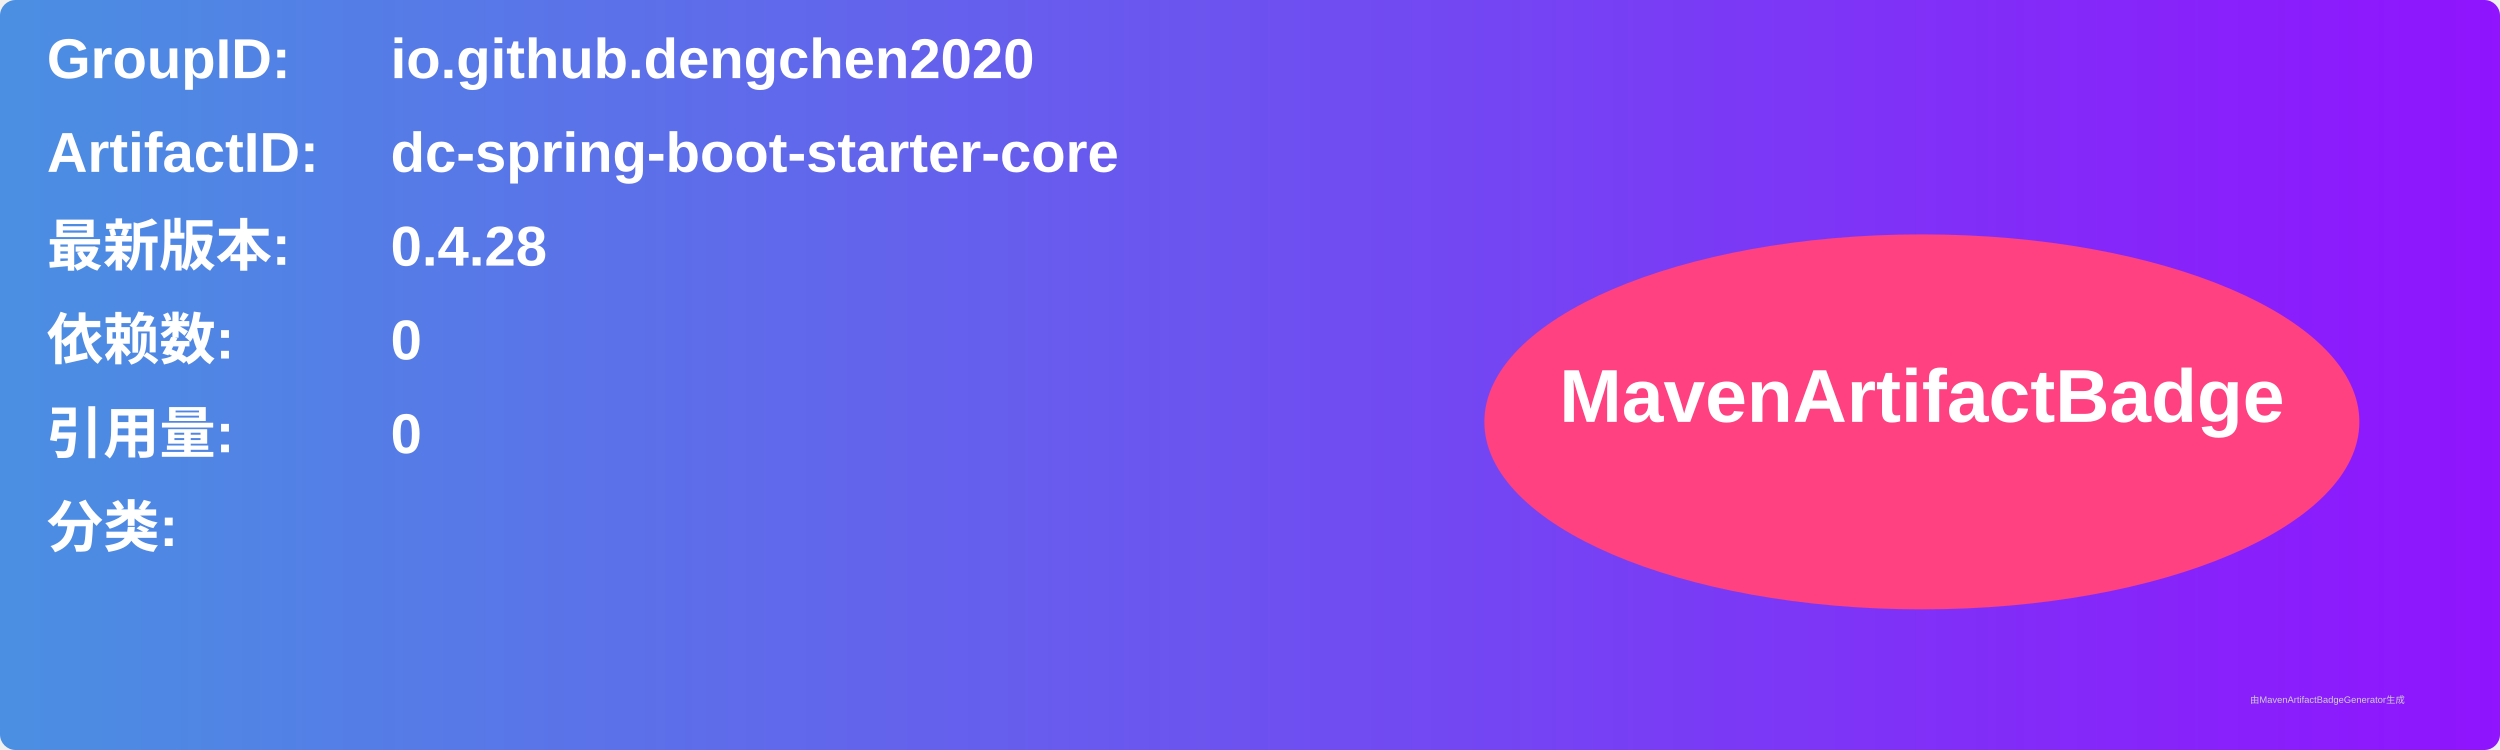
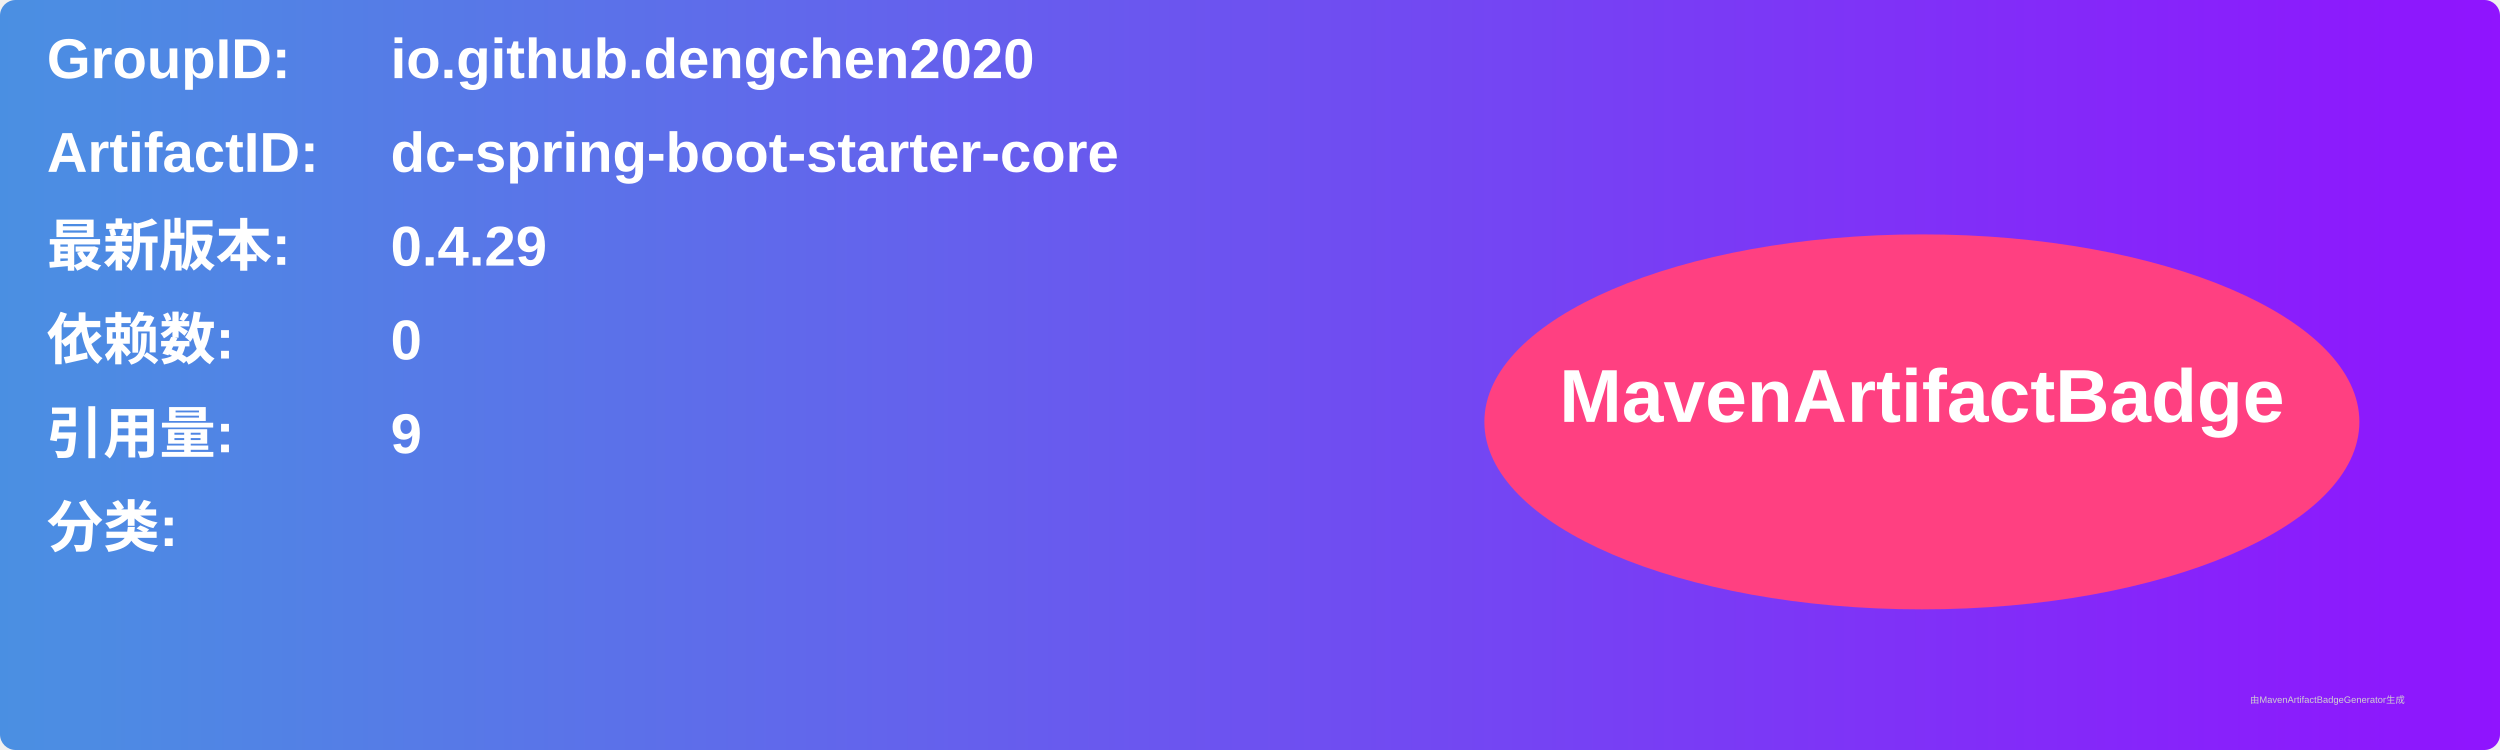
<svg xmlns="http://www.w3.org/2000/svg" width="800" height="240" viewBox="0 0 800 240">
  <linearGradient id="grad" x1="0%" y1="0%" x2="100%" y2="0%">
    <stop offset="0%" stop-color="#4a90e2" />
    <stop offset="100%" stop-color="#9013fe" />
  </linearGradient>
  <rect width="100%" height="100%" rx="5" ry="5" fill="url(#grad)" />
  <g transform="translate(15, 15)">
    <text x="0" y="10" font-family="Arial" font-size="18" fill="white" font-weight="bold" width="260">GroupID:</text>
    <text x="110" y="10" font-family="Arial" font-size="18" fill="white" font-weight="bold" width="460">io.github.dengchen2020</text>
    <text x="0" y="40" font-family="Arial" font-size="18" fill="white" font-weight="bold" width="260">ArtifactID:</text>
    <text x="110" y="40" font-family="Arial" font-size="18" fill="white" font-weight="bold" width="460">dc-spring-boot-starter-core</text>
    <text x="0" y="70" font-family="Arial" font-size="18" fill="white" font-weight="bold">最新版本:</text>
    <text x="110" y="70" font-family="Arial" font-size="18" fill="white" font-weight="bold">
-       <tspan font-weight="bold">0.4.28</tspan>
+       <tspan font-weight="bold">0.4.29</tspan>
    </text>
    <text x="0" y="100" font-family="Arial" font-size="18" fill="white" font-weight="bold">依赖数: </text>
    <text x="110" y="100" font-family="Arial" font-size="18" fill="white">
      <tspan font-weight="bold">0</tspan>
    </text>
    <text x="0" y="130" font-family="Arial" font-size="18" fill="white" font-weight="bold">引用量: </text>
    <text x="110" y="130" font-family="Arial" font-size="18" fill="white">
-       <tspan font-weight="bold">0</tspan>
+       <tspan font-weight="bold">9</tspan>
    </text>
    <text x="0" y="160" font-family="Arial" font-size="18" fill="white" font-weight="bold">分类:</text>
    <text x="10" y="190" font-family="Arial" font-size="10" fill="white">
      <tspan font-weight="bold" />
    </text>
    <ellipse cx="600" cy="120" rx="140" ry="60" fill="#ff4081" />
    <text x="600" y="120" text-anchor="middle" font-family="Arial" font-size="24" fill="white" font-weight="bold">MavenArtifactBadge</text>
  </g>
  <text x="720" y="225" font-family="Arial" font-size="3" fill="#d0d0d0">由MavenArtifactBadgeGenerator生成</text>
</svg>
